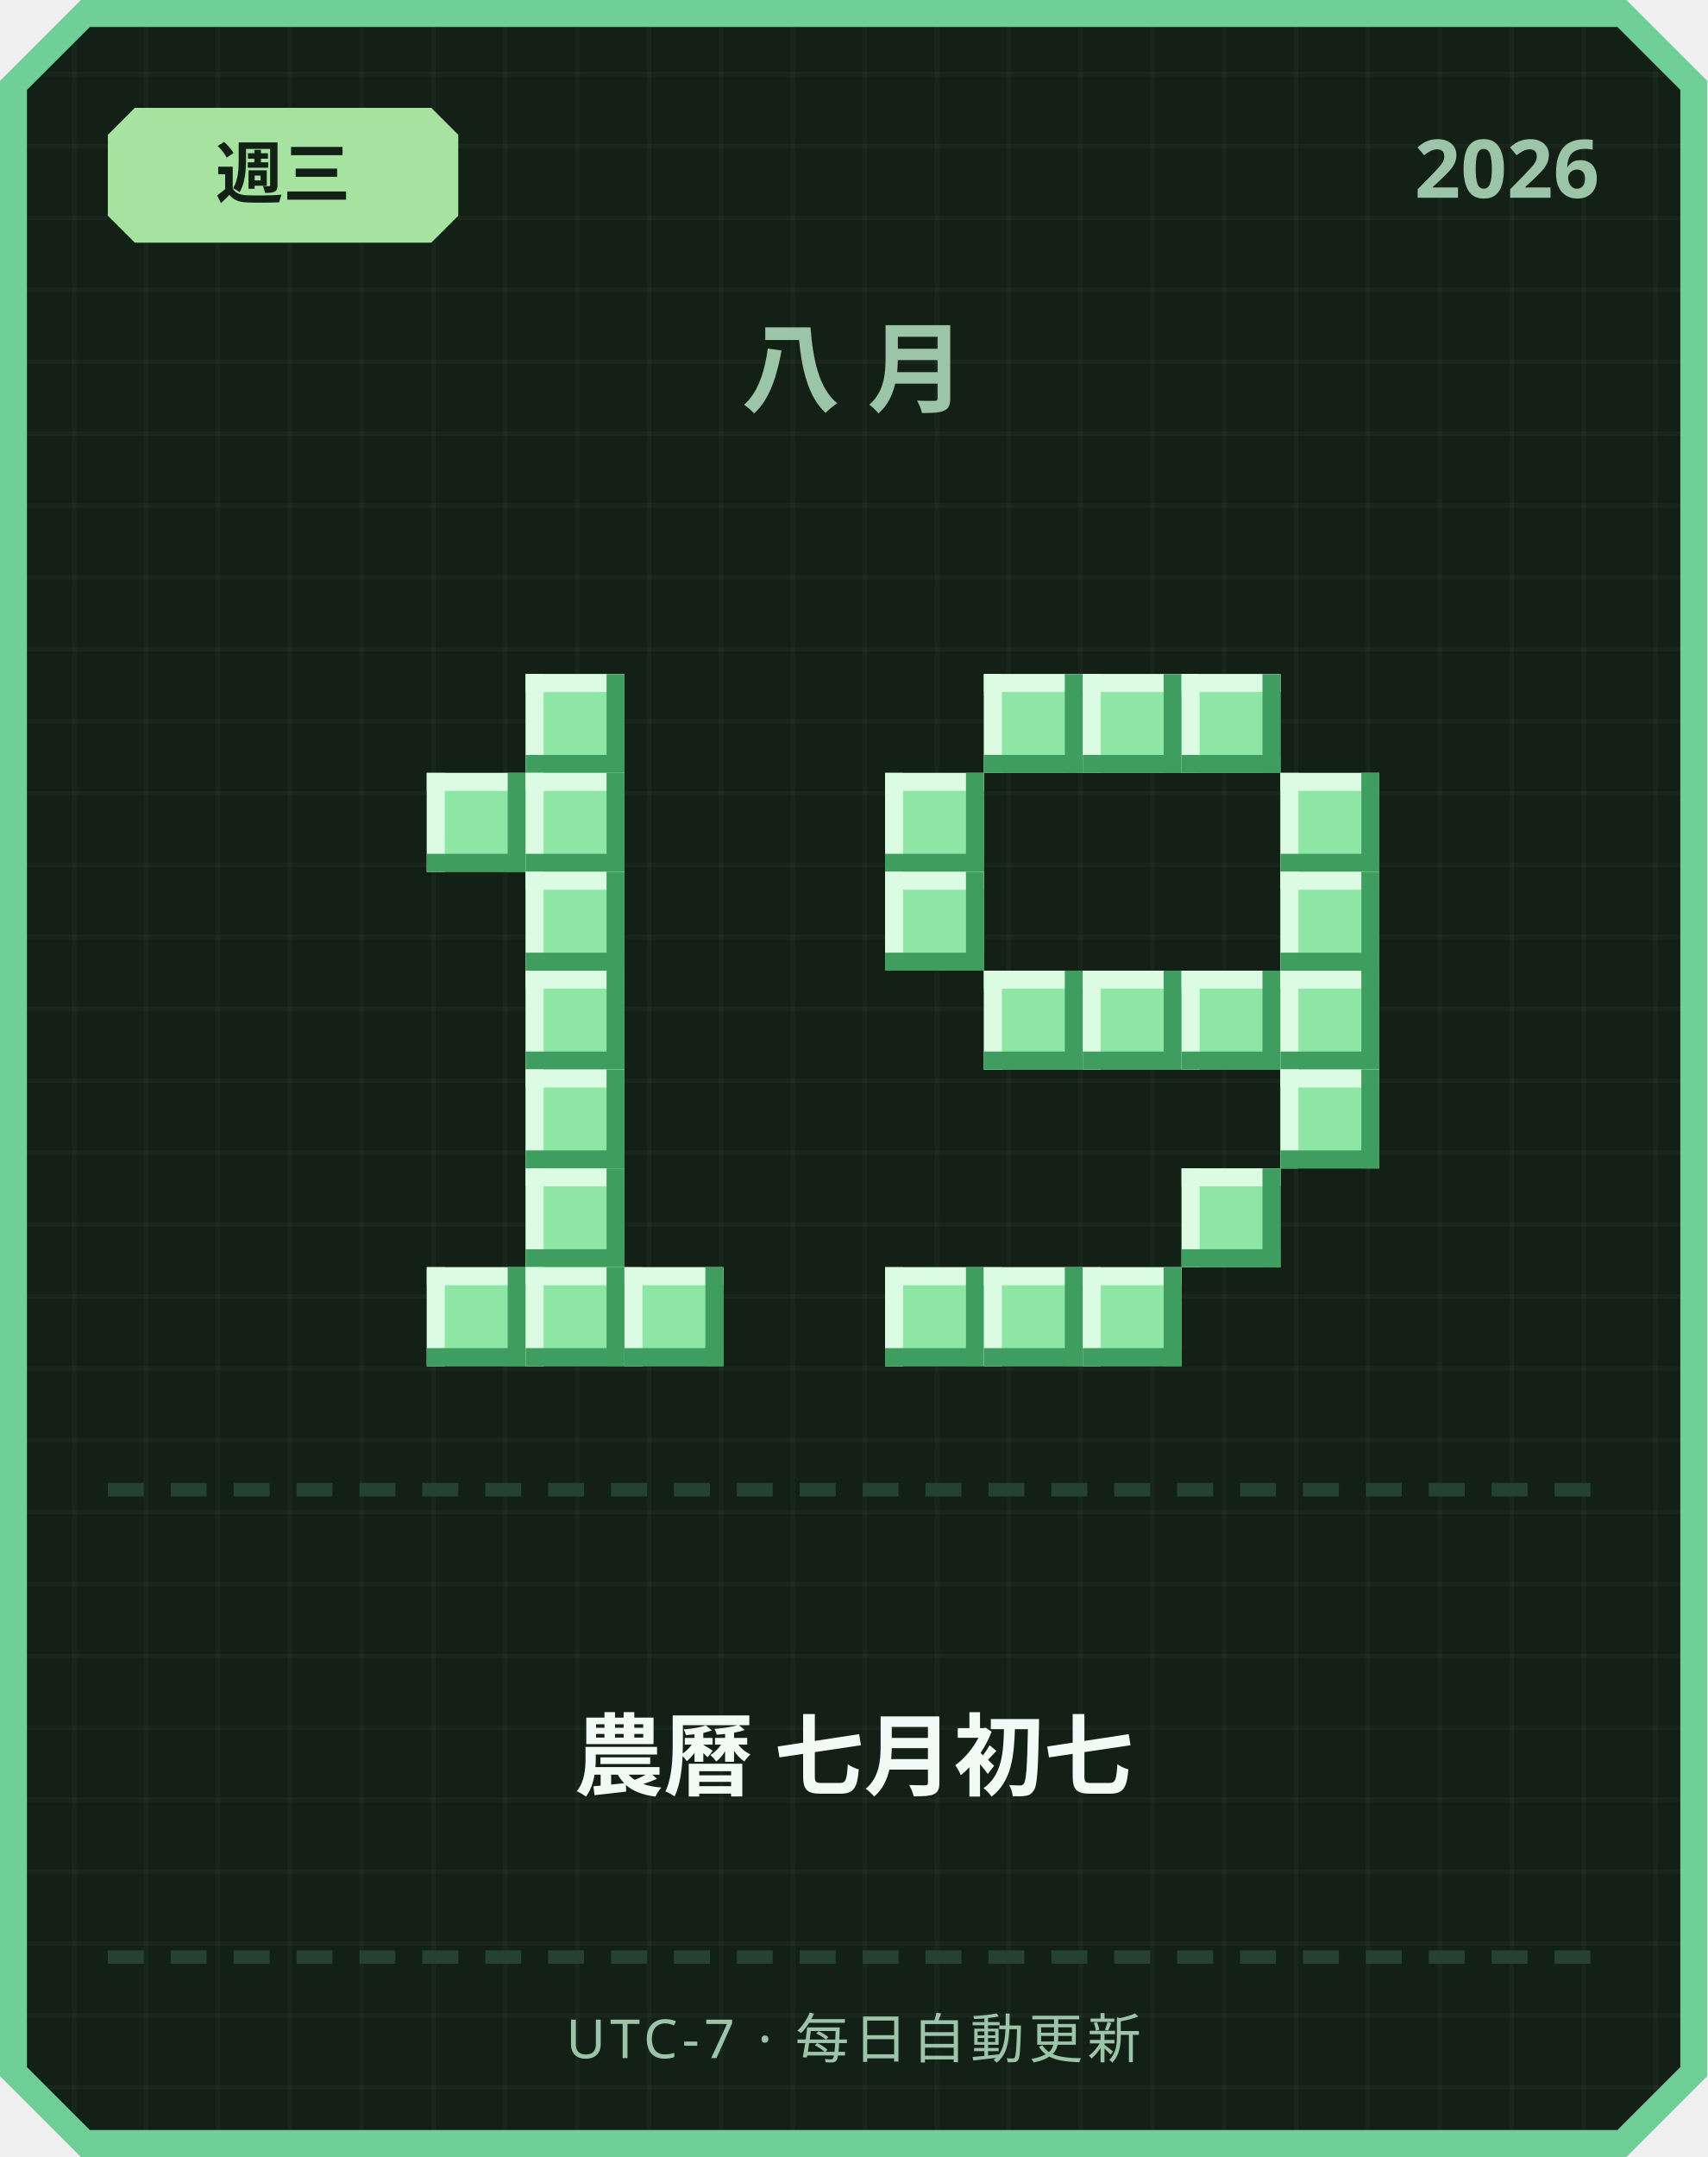
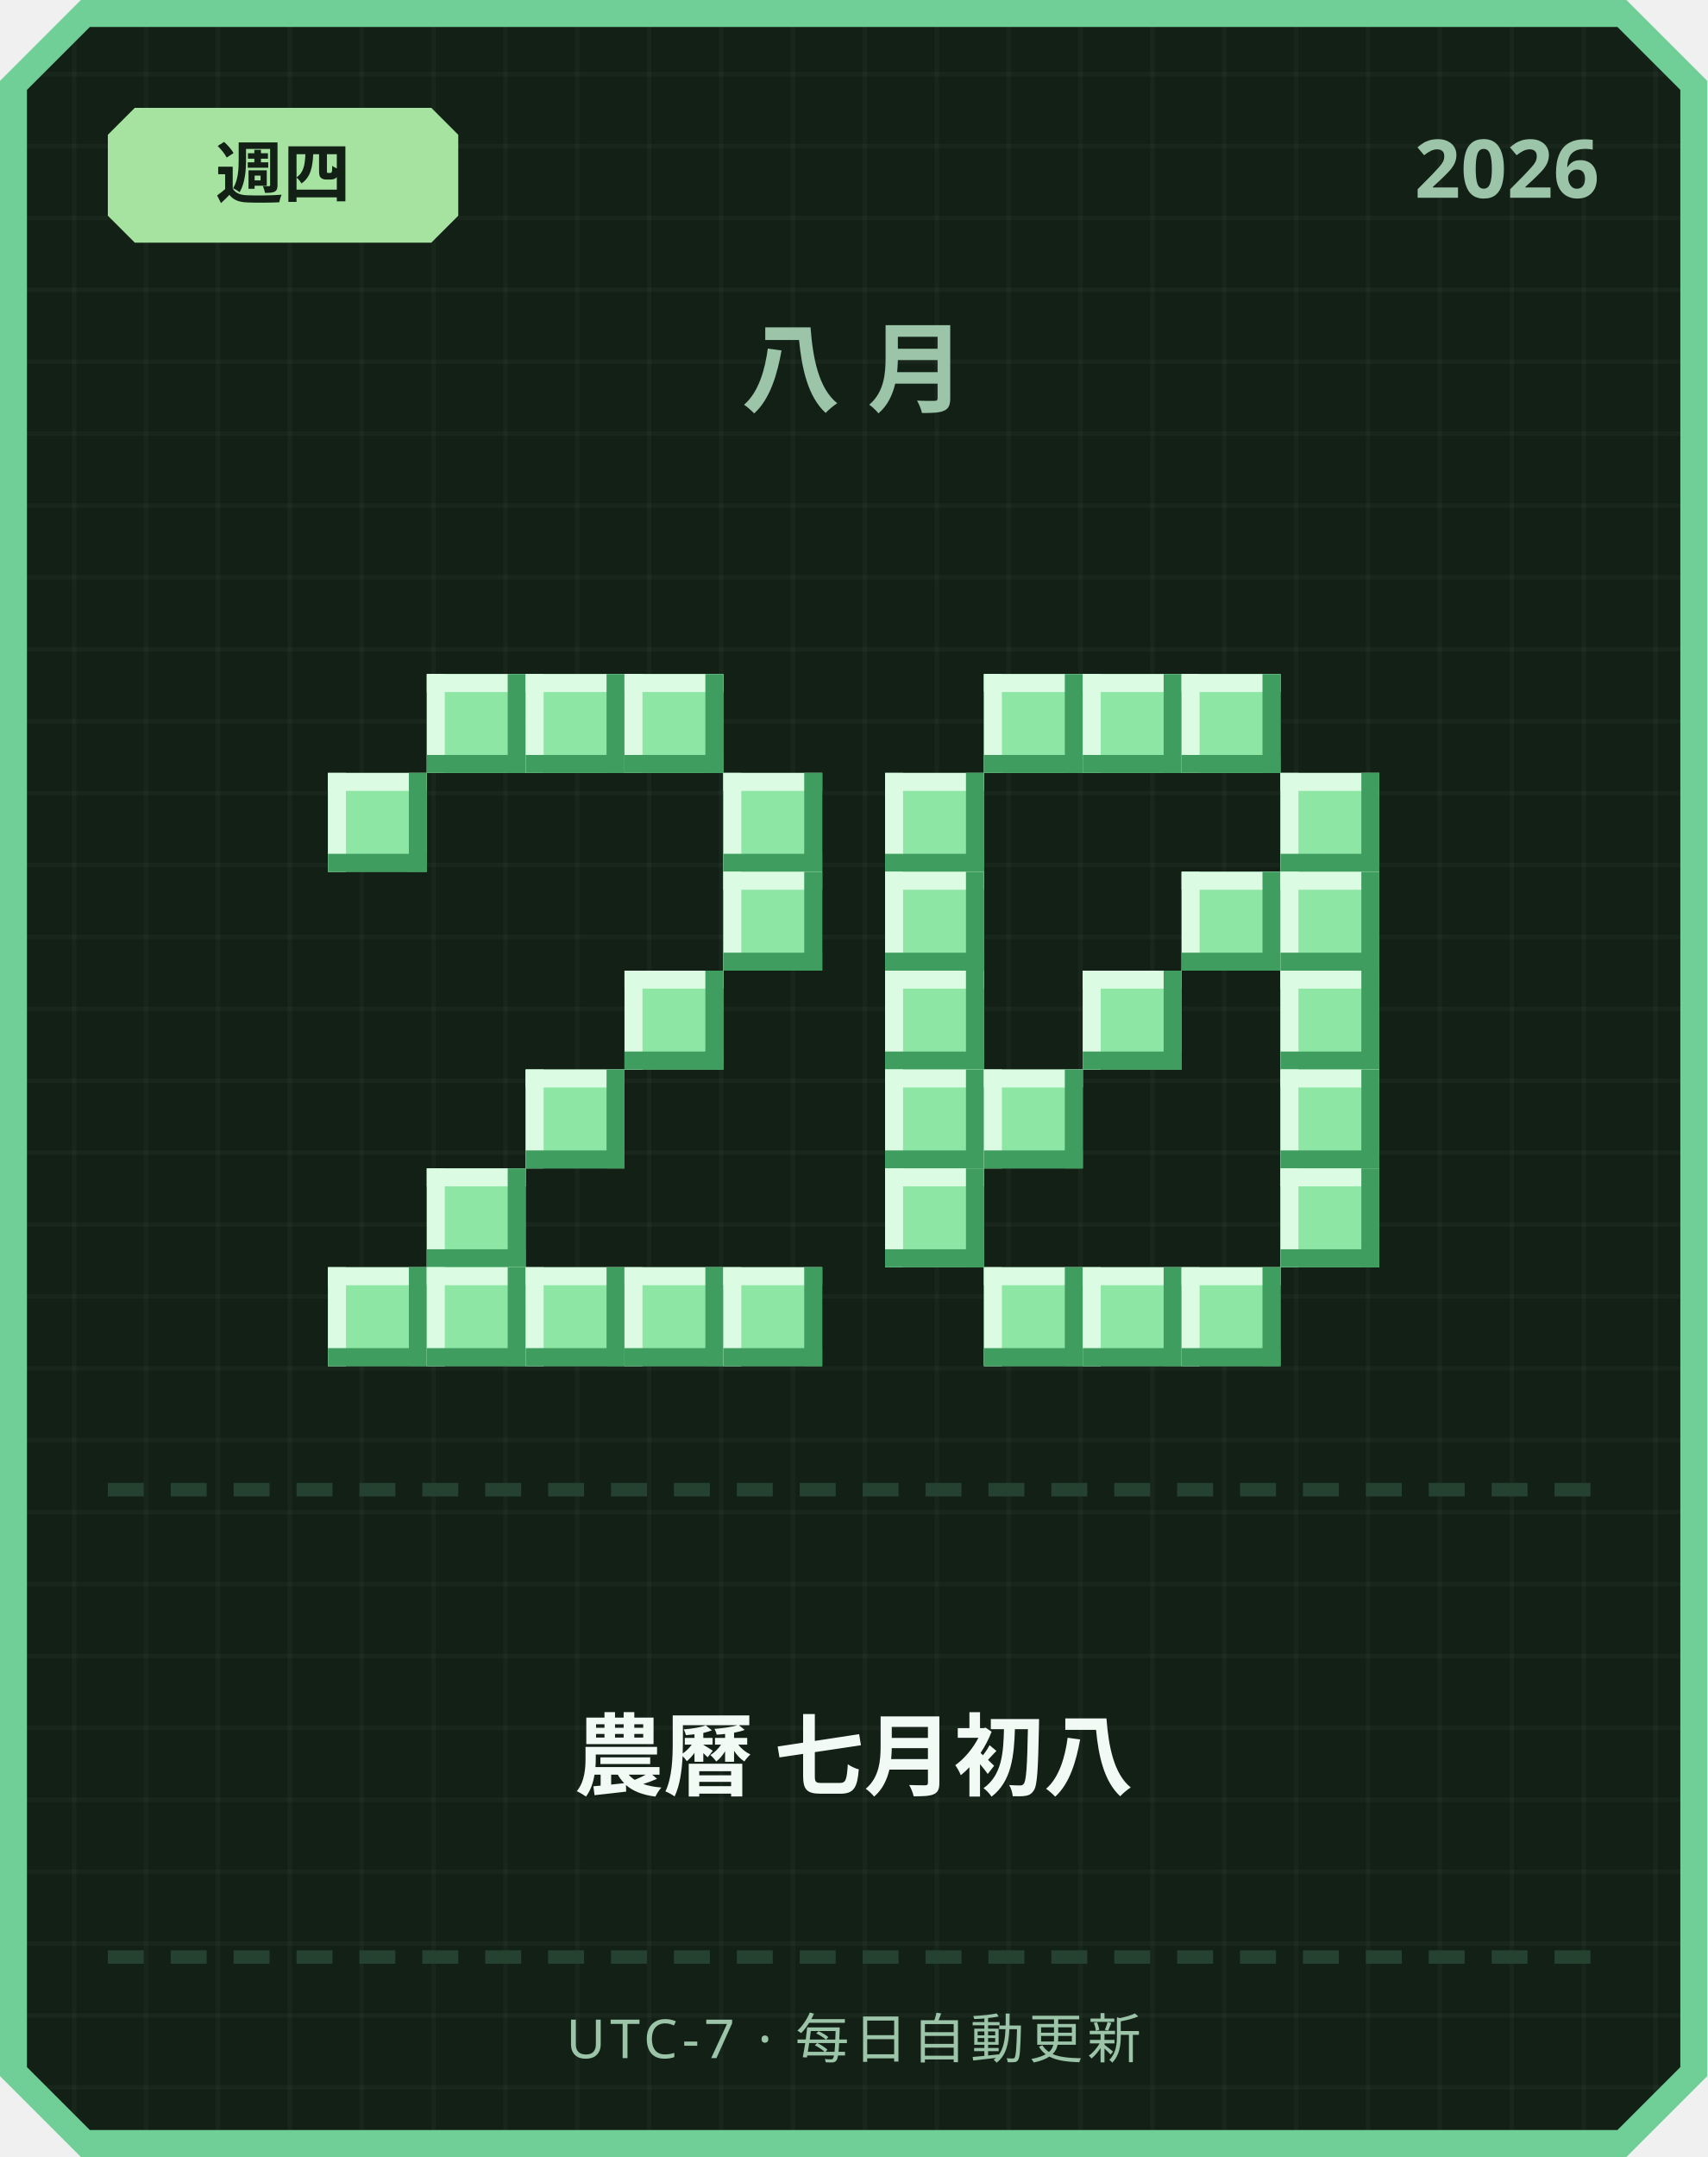
<svg xmlns="http://www.w3.org/2000/svg" width="380" height="480" viewBox="0 0 380 480">
  <defs>
    <pattern id="grid" width="16" height="16" patternUnits="userSpaceOnUse">
      <rect width="16" height="16" fill="#122016" />
      <rect width="1" height="16" fill="#ffffff" opacity="0.03" />
      <rect width="16" height="1" fill="#ffffff" opacity="0.03" />
    </pattern>
  </defs>
  <path d="M 18,0 L 362,0 L 380,18 L 380,462 L 362,480 L 18,480 L 0,462 L 0,18 Z" fill="#6fcf97" />
  <path d="M 20,6 L 360,6 L 374,20 L 374,460 L 360,474 L 20,474 L 6,460 L 6,20 Z" fill="url(#grid)" />
  <path d="M 30,24 L 96,24 L 102,30 L 102,48 L 96,54 L 30,54 L 24,48 L 24,30 Z" fill="#a6e3a1" />
-   <text x="63" y="44" text-anchor="middle" font-family="'Segoe UI', sans-serif" font-size="15" font-weight="700" fill="#122016">週三</text>
+   <text x="63" y="44" text-anchor="middle" font-family="'Segoe UI', sans-serif" font-size="15" font-weight="700" fill="#122016">週四</text>
  <text x="356" y="44" text-anchor="end" font-family="'Segoe UI', sans-serif" font-size="18" font-weight="700" fill="#9bc4a8">2026</text>
  <text x="190" y="90" text-anchor="middle" font-family="'Segoe UI', sans-serif" font-size="22" font-weight="700" letter-spacing="6" fill="#9bc4a8">八月</text>
+   <rect x="95" y="150" width="22" height="22" fill="#8ee6a5" />
+   <rect x="95" y="150" width="22" height="4" fill="#dbfbe3" />
+   <rect x="95" y="150" width="4" height="22" fill="#dbfbe3" />
+   <rect x="95" y="168" width="22" height="4" fill="#3f9e5f" />
+   <rect x="113" y="150" width="4" height="22" fill="#3f9e5f" />
  <rect x="117" y="150" width="22" height="22" fill="#8ee6a5" />
  <rect x="117" y="150" width="22" height="4" fill="#dbfbe3" />
  <rect x="117" y="150" width="4" height="22" fill="#dbfbe3" />
  <rect x="117" y="168" width="22" height="4" fill="#3f9e5f" />
  <rect x="135" y="150" width="4" height="22" fill="#3f9e5f" />
-   <rect x="95" y="172" width="22" height="22" fill="#8ee6a5" />
-   <rect x="95" y="172" width="22" height="4" fill="#dbfbe3" />
-   <rect x="95" y="172" width="4" height="22" fill="#dbfbe3" />
-   <rect x="95" y="190" width="22" height="4" fill="#3f9e5f" />
-   <rect x="113" y="172" width="4" height="22" fill="#3f9e5f" />
-   <rect x="117" y="172" width="22" height="22" fill="#8ee6a5" />
-   <rect x="117" y="172" width="22" height="4" fill="#dbfbe3" />
-   <rect x="117" y="172" width="4" height="22" fill="#dbfbe3" />
-   <rect x="117" y="190" width="22" height="4" fill="#3f9e5f" />
-   <rect x="135" y="172" width="4" height="22" fill="#3f9e5f" />
-   <rect x="117" y="194" width="22" height="22" fill="#8ee6a5" />
-   <rect x="117" y="194" width="22" height="4" fill="#dbfbe3" />
-   <rect x="117" y="194" width="4" height="22" fill="#dbfbe3" />
-   <rect x="117" y="212" width="22" height="4" fill="#3f9e5f" />
-   <rect x="135" y="194" width="4" height="22" fill="#3f9e5f" />
-   <rect x="117" y="216" width="22" height="22" fill="#8ee6a5" />
-   <rect x="117" y="216" width="22" height="4" fill="#dbfbe3" />
-   <rect x="117" y="216" width="4" height="22" fill="#dbfbe3" />
-   <rect x="117" y="234" width="22" height="4" fill="#3f9e5f" />
-   <rect x="135" y="216" width="4" height="22" fill="#3f9e5f" />
+   <rect x="139" y="150" width="22" height="22" fill="#8ee6a5" />
+   <rect x="139" y="150" width="22" height="4" fill="#dbfbe3" />
+   <rect x="139" y="150" width="4" height="22" fill="#dbfbe3" />
+   <rect x="139" y="168" width="22" height="4" fill="#3f9e5f" />
+   <rect x="157" y="150" width="4" height="22" fill="#3f9e5f" />
+   <rect x="73" y="172" width="22" height="22" fill="#8ee6a5" />
+   <rect x="73" y="172" width="22" height="4" fill="#dbfbe3" />
+   <rect x="73" y="172" width="4" height="22" fill="#dbfbe3" />
+   <rect x="73" y="190" width="22" height="4" fill="#3f9e5f" />
+   <rect x="91" y="172" width="4" height="22" fill="#3f9e5f" />
+   <rect x="161" y="172" width="22" height="22" fill="#8ee6a5" />
+   <rect x="161" y="172" width="22" height="4" fill="#dbfbe3" />
+   <rect x="161" y="172" width="4" height="22" fill="#dbfbe3" />
+   <rect x="161" y="190" width="22" height="4" fill="#3f9e5f" />
+   <rect x="179" y="172" width="4" height="22" fill="#3f9e5f" />
+   <rect x="161" y="194" width="22" height="22" fill="#8ee6a5" />
+   <rect x="161" y="194" width="22" height="4" fill="#dbfbe3" />
+   <rect x="161" y="194" width="4" height="22" fill="#dbfbe3" />
+   <rect x="161" y="212" width="22" height="4" fill="#3f9e5f" />
+   <rect x="179" y="194" width="4" height="22" fill="#3f9e5f" />
+   <rect x="139" y="216" width="22" height="22" fill="#8ee6a5" />
+   <rect x="139" y="216" width="22" height="4" fill="#dbfbe3" />
+   <rect x="139" y="216" width="4" height="22" fill="#dbfbe3" />
+   <rect x="139" y="234" width="22" height="4" fill="#3f9e5f" />
+   <rect x="157" y="216" width="4" height="22" fill="#3f9e5f" />
  <rect x="117" y="238" width="22" height="22" fill="#8ee6a5" />
  <rect x="117" y="238" width="22" height="4" fill="#dbfbe3" />
  <rect x="117" y="238" width="4" height="22" fill="#dbfbe3" />
  <rect x="117" y="256" width="22" height="4" fill="#3f9e5f" />
  <rect x="135" y="238" width="4" height="22" fill="#3f9e5f" />
-   <rect x="117" y="260" width="22" height="22" fill="#8ee6a5" />
-   <rect x="117" y="260" width="22" height="4" fill="#dbfbe3" />
-   <rect x="117" y="260" width="4" height="22" fill="#dbfbe3" />
-   <rect x="117" y="278" width="22" height="4" fill="#3f9e5f" />
-   <rect x="135" y="260" width="4" height="22" fill="#3f9e5f" />
+   <rect x="95" y="260" width="22" height="22" fill="#8ee6a5" />
+   <rect x="95" y="260" width="22" height="4" fill="#dbfbe3" />
+   <rect x="95" y="260" width="4" height="22" fill="#dbfbe3" />
+   <rect x="95" y="278" width="22" height="4" fill="#3f9e5f" />
+   <rect x="113" y="260" width="4" height="22" fill="#3f9e5f" />
+   <rect x="73" y="282" width="22" height="22" fill="#8ee6a5" />
+   <rect x="73" y="282" width="22" height="4" fill="#dbfbe3" />
+   <rect x="73" y="282" width="4" height="22" fill="#dbfbe3" />
+   <rect x="73" y="300" width="22" height="4" fill="#3f9e5f" />
+   <rect x="91" y="282" width="4" height="22" fill="#3f9e5f" />
  <rect x="95" y="282" width="22" height="22" fill="#8ee6a5" />
  <rect x="95" y="282" width="22" height="4" fill="#dbfbe3" />
  <rect x="95" y="282" width="4" height="22" fill="#dbfbe3" />
  <rect x="95" y="300" width="22" height="4" fill="#3f9e5f" />
  <rect x="113" y="282" width="4" height="22" fill="#3f9e5f" />
  <rect x="117" y="282" width="22" height="22" fill="#8ee6a5" />
  <rect x="117" y="282" width="22" height="4" fill="#dbfbe3" />
  <rect x="117" y="282" width="4" height="22" fill="#dbfbe3" />
  <rect x="117" y="300" width="22" height="4" fill="#3f9e5f" />
  <rect x="135" y="282" width="4" height="22" fill="#3f9e5f" />
  <rect x="139" y="282" width="22" height="22" fill="#8ee6a5" />
  <rect x="139" y="282" width="22" height="4" fill="#dbfbe3" />
  <rect x="139" y="282" width="4" height="22" fill="#dbfbe3" />
  <rect x="139" y="300" width="22" height="4" fill="#3f9e5f" />
  <rect x="157" y="282" width="4" height="22" fill="#3f9e5f" />
+   <rect x="161" y="282" width="22" height="22" fill="#8ee6a5" />
+   <rect x="161" y="282" width="22" height="4" fill="#dbfbe3" />
+   <rect x="161" y="282" width="4" height="22" fill="#dbfbe3" />
+   <rect x="161" y="300" width="22" height="4" fill="#3f9e5f" />
+   <rect x="179" y="282" width="4" height="22" fill="#3f9e5f" />
  <rect x="219" y="150" width="22" height="22" fill="#8ee6a5" />
  <rect x="219" y="150" width="22" height="4" fill="#dbfbe3" />
  <rect x="219" y="150" width="4" height="22" fill="#dbfbe3" />
  <rect x="219" y="168" width="22" height="4" fill="#3f9e5f" />
  <rect x="237" y="150" width="4" height="22" fill="#3f9e5f" />
  <rect x="241" y="150" width="22" height="22" fill="#8ee6a5" />
  <rect x="241" y="150" width="22" height="4" fill="#dbfbe3" />
  <rect x="241" y="150" width="4" height="22" fill="#dbfbe3" />
  <rect x="241" y="168" width="22" height="4" fill="#3f9e5f" />
  <rect x="259" y="150" width="4" height="22" fill="#3f9e5f" />
  <rect x="263" y="150" width="22" height="22" fill="#8ee6a5" />
  <rect x="263" y="150" width="22" height="4" fill="#dbfbe3" />
  <rect x="263" y="150" width="4" height="22" fill="#dbfbe3" />
  <rect x="263" y="168" width="22" height="4" fill="#3f9e5f" />
  <rect x="281" y="150" width="4" height="22" fill="#3f9e5f" />
  <rect x="197" y="172" width="22" height="22" fill="#8ee6a5" />
  <rect x="197" y="172" width="22" height="4" fill="#dbfbe3" />
  <rect x="197" y="172" width="4" height="22" fill="#dbfbe3" />
  <rect x="197" y="190" width="22" height="4" fill="#3f9e5f" />
  <rect x="215" y="172" width="4" height="22" fill="#3f9e5f" />
  <rect x="285" y="172" width="22" height="22" fill="#8ee6a5" />
  <rect x="285" y="172" width="22" height="4" fill="#dbfbe3" />
  <rect x="285" y="172" width="4" height="22" fill="#dbfbe3" />
  <rect x="285" y="190" width="22" height="4" fill="#3f9e5f" />
  <rect x="303" y="172" width="4" height="22" fill="#3f9e5f" />
  <rect x="197" y="194" width="22" height="22" fill="#8ee6a5" />
  <rect x="197" y="194" width="22" height="4" fill="#dbfbe3" />
  <rect x="197" y="194" width="4" height="22" fill="#dbfbe3" />
  <rect x="197" y="212" width="22" height="4" fill="#3f9e5f" />
  <rect x="215" y="194" width="4" height="22" fill="#3f9e5f" />
+   <rect x="263" y="194" width="22" height="22" fill="#8ee6a5" />
+   <rect x="263" y="194" width="22" height="4" fill="#dbfbe3" />
+   <rect x="263" y="194" width="4" height="22" fill="#dbfbe3" />
+   <rect x="263" y="212" width="22" height="4" fill="#3f9e5f" />
+   <rect x="281" y="194" width="4" height="22" fill="#3f9e5f" />
  <rect x="285" y="194" width="22" height="22" fill="#8ee6a5" />
  <rect x="285" y="194" width="22" height="4" fill="#dbfbe3" />
  <rect x="285" y="194" width="4" height="22" fill="#dbfbe3" />
  <rect x="285" y="212" width="22" height="4" fill="#3f9e5f" />
  <rect x="303" y="194" width="4" height="22" fill="#3f9e5f" />
-   <rect x="219" y="216" width="22" height="22" fill="#8ee6a5" />
-   <rect x="219" y="216" width="22" height="4" fill="#dbfbe3" />
-   <rect x="219" y="216" width="4" height="22" fill="#dbfbe3" />
-   <rect x="219" y="234" width="22" height="4" fill="#3f9e5f" />
-   <rect x="237" y="216" width="4" height="22" fill="#3f9e5f" />
+   <rect x="197" y="216" width="22" height="22" fill="#8ee6a5" />
+   <rect x="197" y="216" width="22" height="4" fill="#dbfbe3" />
+   <rect x="197" y="216" width="4" height="22" fill="#dbfbe3" />
+   <rect x="197" y="234" width="22" height="4" fill="#3f9e5f" />
+   <rect x="215" y="216" width="4" height="22" fill="#3f9e5f" />
  <rect x="241" y="216" width="22" height="22" fill="#8ee6a5" />
  <rect x="241" y="216" width="22" height="4" fill="#dbfbe3" />
  <rect x="241" y="216" width="4" height="22" fill="#dbfbe3" />
  <rect x="241" y="234" width="22" height="4" fill="#3f9e5f" />
  <rect x="259" y="216" width="4" height="22" fill="#3f9e5f" />
-   <rect x="263" y="216" width="22" height="22" fill="#8ee6a5" />
-   <rect x="263" y="216" width="22" height="4" fill="#dbfbe3" />
-   <rect x="263" y="216" width="4" height="22" fill="#dbfbe3" />
-   <rect x="263" y="234" width="22" height="4" fill="#3f9e5f" />
-   <rect x="281" y="216" width="4" height="22" fill="#3f9e5f" />
  <rect x="285" y="216" width="22" height="22" fill="#8ee6a5" />
  <rect x="285" y="216" width="22" height="4" fill="#dbfbe3" />
  <rect x="285" y="216" width="4" height="22" fill="#dbfbe3" />
  <rect x="285" y="234" width="22" height="4" fill="#3f9e5f" />
  <rect x="303" y="216" width="4" height="22" fill="#3f9e5f" />
+   <rect x="197" y="238" width="22" height="22" fill="#8ee6a5" />
+   <rect x="197" y="238" width="22" height="4" fill="#dbfbe3" />
+   <rect x="197" y="238" width="4" height="22" fill="#dbfbe3" />
+   <rect x="197" y="256" width="22" height="4" fill="#3f9e5f" />
+   <rect x="215" y="238" width="4" height="22" fill="#3f9e5f" />
+   <rect x="219" y="238" width="22" height="22" fill="#8ee6a5" />
+   <rect x="219" y="238" width="22" height="4" fill="#dbfbe3" />
+   <rect x="219" y="238" width="4" height="22" fill="#dbfbe3" />
+   <rect x="219" y="256" width="22" height="4" fill="#3f9e5f" />
+   <rect x="237" y="238" width="4" height="22" fill="#3f9e5f" />
  <rect x="285" y="238" width="22" height="22" fill="#8ee6a5" />
  <rect x="285" y="238" width="22" height="4" fill="#dbfbe3" />
  <rect x="285" y="238" width="4" height="22" fill="#dbfbe3" />
  <rect x="285" y="256" width="22" height="4" fill="#3f9e5f" />
  <rect x="303" y="238" width="4" height="22" fill="#3f9e5f" />
-   <rect x="263" y="260" width="22" height="22" fill="#8ee6a5" />
-   <rect x="263" y="260" width="22" height="4" fill="#dbfbe3" />
-   <rect x="263" y="260" width="4" height="22" fill="#dbfbe3" />
-   <rect x="263" y="278" width="22" height="4" fill="#3f9e5f" />
-   <rect x="281" y="260" width="4" height="22" fill="#3f9e5f" />
-   <rect x="197" y="282" width="22" height="22" fill="#8ee6a5" />
-   <rect x="197" y="282" width="22" height="4" fill="#dbfbe3" />
-   <rect x="197" y="282" width="4" height="22" fill="#dbfbe3" />
-   <rect x="197" y="300" width="22" height="4" fill="#3f9e5f" />
-   <rect x="215" y="282" width="4" height="22" fill="#3f9e5f" />
+   <rect x="197" y="260" width="22" height="22" fill="#8ee6a5" />
+   <rect x="197" y="260" width="22" height="4" fill="#dbfbe3" />
+   <rect x="197" y="260" width="4" height="22" fill="#dbfbe3" />
+   <rect x="197" y="278" width="22" height="4" fill="#3f9e5f" />
+   <rect x="215" y="260" width="4" height="22" fill="#3f9e5f" />
+   <rect x="285" y="260" width="22" height="22" fill="#8ee6a5" />
+   <rect x="285" y="260" width="22" height="4" fill="#dbfbe3" />
+   <rect x="285" y="260" width="4" height="22" fill="#dbfbe3" />
+   <rect x="285" y="278" width="22" height="4" fill="#3f9e5f" />
+   <rect x="303" y="260" width="4" height="22" fill="#3f9e5f" />
  <rect x="219" y="282" width="22" height="22" fill="#8ee6a5" />
  <rect x="219" y="282" width="22" height="4" fill="#dbfbe3" />
  <rect x="219" y="282" width="4" height="22" fill="#dbfbe3" />
  <rect x="219" y="300" width="22" height="4" fill="#3f9e5f" />
  <rect x="237" y="282" width="4" height="22" fill="#3f9e5f" />
  <rect x="241" y="282" width="22" height="22" fill="#8ee6a5" />
  <rect x="241" y="282" width="22" height="4" fill="#dbfbe3" />
  <rect x="241" y="282" width="4" height="22" fill="#dbfbe3" />
  <rect x="241" y="300" width="22" height="4" fill="#3f9e5f" />
  <rect x="259" y="282" width="4" height="22" fill="#3f9e5f" />
+   <rect x="263" y="282" width="22" height="22" fill="#8ee6a5" />
+   <rect x="263" y="282" width="22" height="4" fill="#dbfbe3" />
+   <rect x="263" y="282" width="4" height="22" fill="#dbfbe3" />
+   <rect x="263" y="300" width="22" height="4" fill="#3f9e5f" />
+   <rect x="281" y="282" width="4" height="22" fill="#3f9e5f" />
  <rect x="24" y="330" width="8" height="3" fill="#254230" />
  <rect x="38" y="330" width="8" height="3" fill="#254230" />
  <rect x="52" y="330" width="8" height="3" fill="#254230" />
  <rect x="66" y="330" width="8" height="3" fill="#254230" />
  <rect x="80" y="330" width="8" height="3" fill="#254230" />
  <rect x="94" y="330" width="8" height="3" fill="#254230" />
  <rect x="108" y="330" width="8" height="3" fill="#254230" />
  <rect x="122" y="330" width="8" height="3" fill="#254230" />
  <rect x="136" y="330" width="8" height="3" fill="#254230" />
  <rect x="150" y="330" width="8" height="3" fill="#254230" />
  <rect x="164" y="330" width="8" height="3" fill="#254230" />
  <rect x="178" y="330" width="8" height="3" fill="#254230" />
  <rect x="192" y="330" width="8" height="3" fill="#254230" />
  <rect x="206" y="330" width="8" height="3" fill="#254230" />
  <rect x="220" y="330" width="8" height="3" fill="#254230" />
  <rect x="234" y="330" width="8" height="3" fill="#254230" />
  <rect x="248" y="330" width="8" height="3" fill="#254230" />
  <rect x="262" y="330" width="8" height="3" fill="#254230" />
  <rect x="276" y="330" width="8" height="3" fill="#254230" />
  <rect x="290" y="330" width="8" height="3" fill="#254230" />
  <rect x="304" y="330" width="8" height="3" fill="#254230" />
  <rect x="318" y="330" width="8" height="3" fill="#254230" />
  <rect x="332" y="330" width="8" height="3" fill="#254230" />
  <rect x="346" y="330" width="8" height="3" fill="#254230" />
-   <text x="190" y="398" text-anchor="middle" font-family="'Segoe UI', 'Microsoft JhengHei', sans-serif" font-size="20" font-weight="700" fill="#f1faf4">農曆 七月初七</text>
+   <text x="190" y="398" text-anchor="middle" font-family="'Segoe UI', 'Microsoft JhengHei', sans-serif" font-size="20" font-weight="700" fill="#f1faf4">農曆 七月初八</text>
  <rect x="24" y="434" width="8" height="3" fill="#254230" />
  <rect x="38" y="434" width="8" height="3" fill="#254230" />
  <rect x="52" y="434" width="8" height="3" fill="#254230" />
  <rect x="66" y="434" width="8" height="3" fill="#254230" />
  <rect x="80" y="434" width="8" height="3" fill="#254230" />
  <rect x="94" y="434" width="8" height="3" fill="#254230" />
  <rect x="108" y="434" width="8" height="3" fill="#254230" />
  <rect x="122" y="434" width="8" height="3" fill="#254230" />
  <rect x="136" y="434" width="8" height="3" fill="#254230" />
  <rect x="150" y="434" width="8" height="3" fill="#254230" />
  <rect x="164" y="434" width="8" height="3" fill="#254230" />
  <rect x="178" y="434" width="8" height="3" fill="#254230" />
  <rect x="192" y="434" width="8" height="3" fill="#254230" />
  <rect x="206" y="434" width="8" height="3" fill="#254230" />
  <rect x="220" y="434" width="8" height="3" fill="#254230" />
  <rect x="234" y="434" width="8" height="3" fill="#254230" />
  <rect x="248" y="434" width="8" height="3" fill="#254230" />
  <rect x="262" y="434" width="8" height="3" fill="#254230" />
  <rect x="276" y="434" width="8" height="3" fill="#254230" />
  <rect x="290" y="434" width="8" height="3" fill="#254230" />
  <rect x="304" y="434" width="8" height="3" fill="#254230" />
  <rect x="318" y="434" width="8" height="3" fill="#254230" />
  <rect x="332" y="434" width="8" height="3" fill="#254230" />
  <rect x="346" y="434" width="8" height="3" fill="#254230" />
  <text x="190" y="458" text-anchor="middle" font-family="'Segoe UI', sans-serif" font-size="12" letter-spacing="1" fill="#9bc4a8">UTC-7 · 每日自動更新</text>
</svg>
